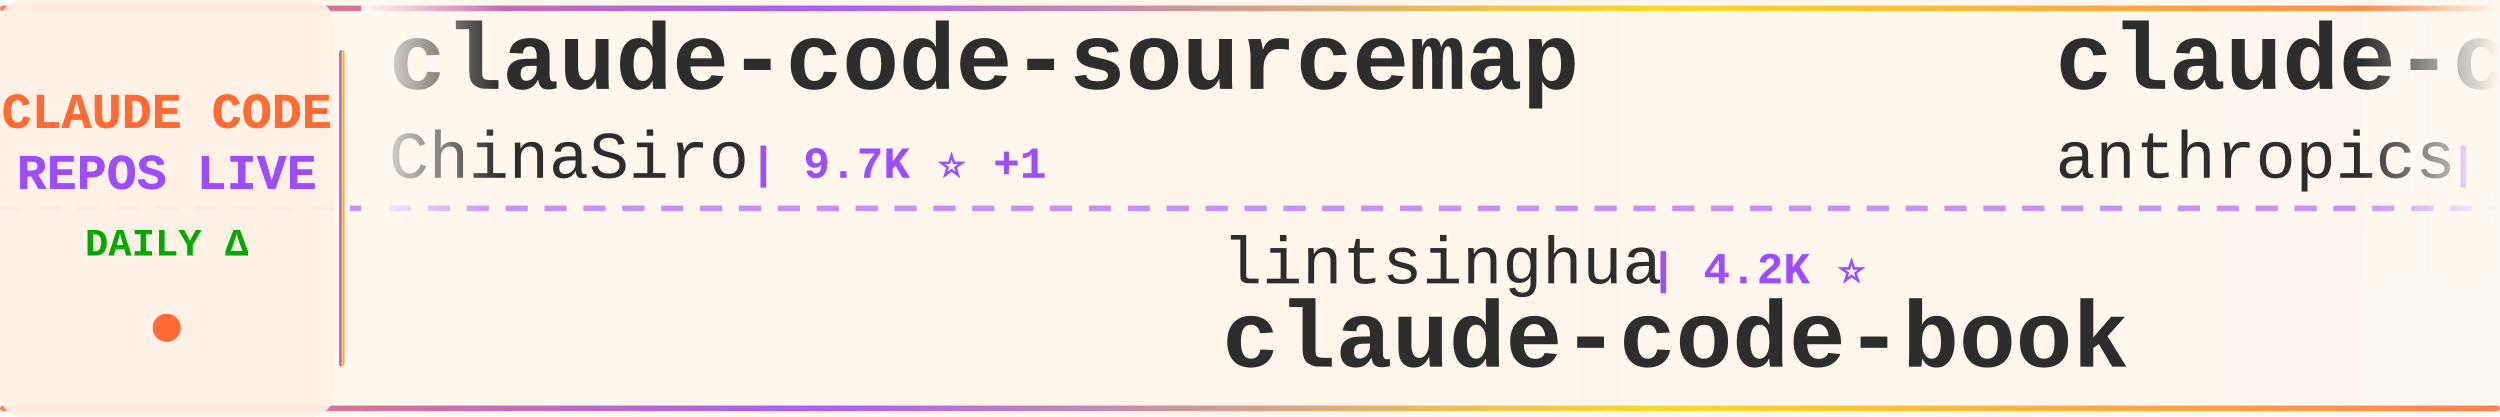
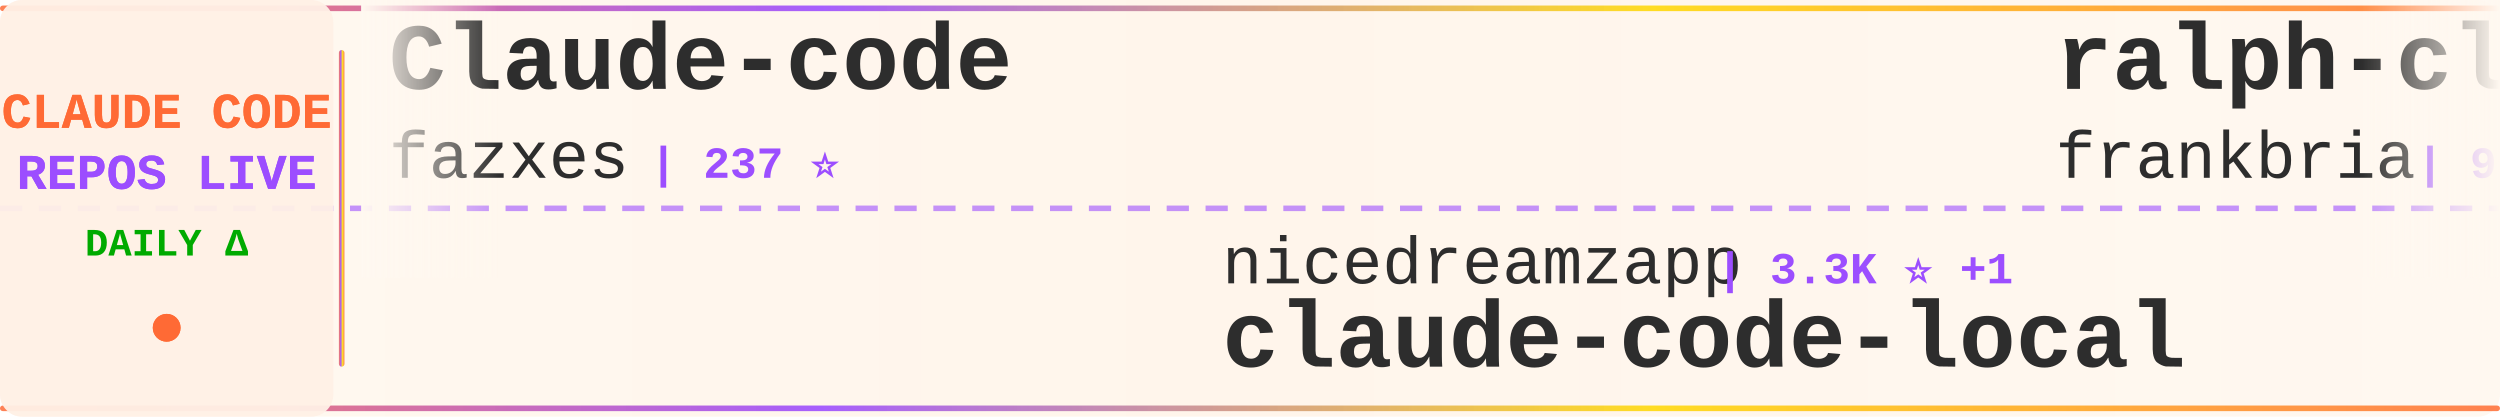
<svg xmlns="http://www.w3.org/2000/svg" width="900" height="150">
  <defs>
    <linearGradient id="tickerBg" x1="0%" y1="0%" x2="100%" y2="0%">
      <stop offset="0%" style="stop-color:#fff8f0;stop-opacity:0.98" />
      <stop offset="50%" style="stop-color:#fff5eb;stop-opacity:1" />
      <stop offset="100%" style="stop-color:#fff8f0;stop-opacity:0.98" />
    </linearGradient>
    <linearGradient id="borderGrad" x1="0%" y1="0%" x2="100%" y2="0%">
      <stop offset="0%" style="stop-color:#FF6B35;stop-opacity:0.85">
        <animate attributeName="stop-opacity" values="0.85;1;0.85" dur="2s" repeatCount="indefinite" />
      </stop>
      <stop offset="33%" style="stop-color:#9C4EFF;stop-opacity:0.9">
        <animate attributeName="stop-opacity" values="0.9;1;0.9" dur="2.2s" repeatCount="indefinite" />
      </stop>
      <stop offset="66%" style="stop-color:#FFD700;stop-opacity:0.85">
        <animate attributeName="stop-opacity" values="0.85;1;0.85" dur="1.8s" repeatCount="indefinite" />
      </stop>
      <stop offset="100%" style="stop-color:#FF6B35;stop-opacity:0.85">
        <animate attributeName="stop-opacity" values="0.85;1;0.85" dur="2s" repeatCount="indefinite" />
      </stop>
    </linearGradient>
    <filter id="textGlow">
      <feGaussianBlur stdDeviation="0.15" result="coloredBlur" />
      <feMerge>
        <feMergeNode in="coloredBlur" />
        <feMergeNode in="SourceGraphic" />
      </feMerge>
    </filter>
    <filter id="metricGlow">
      <feGaussianBlur stdDeviation="0.2" result="coloredBlur" />
      <feMerge>
        <feMergeNode in="coloredBlur" />
        <feMergeNode in="SourceGraphic" />
      </feMerge>
    </filter>
    <linearGradient id="leftFade" x1="0%" y1="0%" x2="100%" y2="0%">
      <stop offset="0%" style="stop-color:#fff8f0;stop-opacity:1" />
      <stop offset="100%" style="stop-color:#fff8f0;stop-opacity:0" />
    </linearGradient>
    <linearGradient id="rightFade" x1="0%" y1="0%" x2="100%" y2="0%">
      <stop offset="0%" style="stop-color:#fff8f0;stop-opacity:0" />
      <stop offset="100%" style="stop-color:#fff8f0;stop-opacity:1" />
    </linearGradient>
  </defs>
  <rect width="900" height="150" fill="url(#tickerBg)" rx="8" />
  <rect x="0" y="2" width="900" height="2" fill="url(#borderGrad)" rx="1" />
  <rect x="0" y="146" width="900" height="2" fill="url(#borderGrad)" rx="1" />
  <line x1="0" y1="75" x2="900" y2="75" stroke="#9C4EFF" stroke-width="2" stroke-dasharray="8 6" opacity="0.6" />
  <rect x="0" y="0" width="120" height="150" fill="#fff0e6" opacity="0.95" rx="8" />
  <text x="60" y="46" font-family="'Courier New', monospace" font-size="18" font-weight="bold" fill="#FF6B35" text-anchor="middle" filter="url(#textGlow)">
    CLAUDE CODE
  </text>
  <text x="60" y="68" font-family="'Courier New', monospace" font-size="18" font-weight="bold" fill="#9C4EFF" text-anchor="middle" filter="url(#textGlow)">
    REPOS LIVE
  </text>
  <text x="60" y="92" font-family="'Courier New', monospace" font-size="14" font-weight="bold" fill="#00aa00" text-anchor="middle">
    DAILY Δ
  </text>
  <circle cx="60" cy="118" r="5" fill="#FF6B35" filter="url(#metricGlow)">
    <animate attributeName="r" values="4;6;4" dur="1.5s" repeatCount="indefinite" />
    <animate attributeName="opacity" values="0.6;1;0.6" dur="1.5s" repeatCount="indefinite" />
  </circle>
  <rect x="122" y="18" width="2" height="114" fill="url(#borderGrad)" rx="1" />
  <clipPath id="tickerClip">
    <rect x="130" y="0" width="770" height="150" />
  </clipPath>
  <g clip-path="url(#tickerClip)">
    <g id="tickerItems">
      <animateTransform attributeName="transform" attributeType="XML" type="translate" from="0 0" to="-3000 0" dur="54s" repeatCount="indefinite" />
      <g transform="translate(0, 0)">
-         <text x="140" y="32" font-family="'Courier New', monospace" font-size="34" font-weight="bold" fill="#2d2d2d">claude-code-sourcemap</text>
-         <text x="140" y="64" font-family="'Courier New', monospace" font-size="24" font-weight="normal" fill="#2d2d2d" opacity="1.0">ChinaSiro</text>
-         <text x="270" y="64" font-family="'Courier New', monospace" font-size="16" font-weight="bold" fill="#9C4EFF"> | 9.7K ⭐ +1</text>
-       </g>
-       <g transform="translate(300, 0)">
-         <text x="140" y="102" font-family="'Courier New', monospace" font-size="24" font-weight="normal" fill="#2d2d2d" opacity="1.0">lintsinghua</text>
-         <text x="294" y="102" font-family="'Courier New', monospace" font-size="16" font-weight="bold" fill="#9C4EFF"> | 4.2K ⭐</text>
-         <text x="140" y="132" font-family="'Courier New', monospace" font-size="34" font-weight="bold" fill="#2d2d2d">claude-code-book</text>
-       </g>
-       <g transform="translate(600, 0)">
-         <text x="140" y="32" font-family="'Courier New', monospace" font-size="34" font-weight="bold" fill="#2d2d2d">claude-code-security-rev...</text>
-         <text x="140" y="64" font-family="'Courier New', monospace" font-size="24" font-weight="normal" fill="#2d2d2d" opacity="1.0">anthropics</text>
-         <text x="282" y="64" font-family="'Courier New', monospace" font-size="16" font-weight="bold" fill="#9C4EFF"> | 6.2K ⭐</text>
-       </g>
-       <g transform="translate(900, 0)">
-         <text x="140" y="102" font-family="'Courier New', monospace" font-size="24" font-weight="normal" fill="#2d2d2d" opacity="1.0">1rgs</text>
-         <text x="210" y="102" font-family="'Courier New', monospace" font-size="16" font-weight="bold" fill="#9C4EFF"> | 3.7K ⭐</text>
-         <text x="140" y="132" font-family="'Courier New', monospace" font-size="34" font-weight="bold" fill="#2d2d2d">claude-code-proxy</text>
-       </g>
-       <g transform="translate(1200, 0)">
        <text x="140" y="32" font-family="'Courier New', monospace" font-size="34" font-weight="bold" fill="#2d2d2d">Claude-code</text>
        <text x="140" y="64" font-family="'Courier New', monospace" font-size="24" font-weight="normal" fill="#2d2d2d" opacity="1.0">fazxes</text>
        <text x="234" y="64" font-family="'Courier New', monospace" font-size="16" font-weight="bold" fill="#9C4EFF"> | 237 ⭐</text>
      </g>
+       <g transform="translate(300, 0)">
+         <text x="140" y="102" font-family="'Courier New', monospace" font-size="24" font-weight="normal" fill="#2d2d2d" opacity="1.0">nicedreamzapp</text>
+         <text x="318" y="102" font-family="'Courier New', monospace" font-size="16" font-weight="bold" fill="#9C4EFF"> | 3.3K ⭐ +1</text>
+         <text x="140" y="132" font-family="'Courier New', monospace" font-size="34" font-weight="bold" fill="#2d2d2d">claude-code-local</text>
+       </g>
+       <g transform="translate(600, 0)">
+         <text x="140" y="32" font-family="'Courier New', monospace" font-size="34" font-weight="bold" fill="#2d2d2d">ralph-claude-code</text>
+         <text x="140" y="64" font-family="'Courier New', monospace" font-size="24" font-weight="normal" fill="#2d2d2d" opacity="1.0">frankbria</text>
+         <text x="270" y="64" font-family="'Courier New', monospace" font-size="16" font-weight="bold" fill="#9C4EFF"> | 9.6K ⭐</text>
+       </g>
+       <g transform="translate(900, 0)">
+         <text x="140" y="102" font-family="'Courier New', monospace" font-size="24" font-weight="normal" fill="#2d2d2d" opacity="1.0">simonw</text>
+         <text x="234" y="102" font-family="'Courier New', monospace" font-size="16" font-weight="bold" fill="#9C4EFF"> | 1.7K ⭐ +1</text>
+         <text x="140" y="132" font-family="'Courier New', monospace" font-size="34" font-weight="bold" fill="#2d2d2d">claude-code-transcripts</text>
+       </g>
+       <g transform="translate(1200, 0)">
+         <text x="140" y="32" font-family="'Courier New', monospace" font-size="34" font-weight="bold" fill="#2d2d2d">edmunds-claude-code</text>
+         <text x="140" y="64" font-family="'Courier New', monospace" font-size="24" font-weight="normal" fill="#2d2d2d" opacity="1.0">edmund-io</text>
+         <text x="270" y="64" font-family="'Courier New', monospace" font-size="16" font-weight="bold" fill="#9C4EFF"> | 1.5K ⭐</text>
+       </g>
      <g transform="translate(1500, 0)">
-         <text x="140" y="102" font-family="'Courier New', monospace" font-size="24" font-weight="normal" fill="#2d2d2d" opacity="1.0">digitalsamba</text>
-         <text x="306" y="102" font-family="'Courier New', monospace" font-size="16" font-weight="bold" fill="#9C4EFF"> | 2.1K ⭐ +1</text>
-         <text x="140" y="132" font-family="'Courier New', monospace" font-size="34" font-weight="bold" fill="#2d2d2d">claude-code-video-toolki...</text>
+         <text x="140" y="102" font-family="'Courier New', monospace" font-size="24" font-weight="normal" fill="#2d2d2d" opacity="1.0">ponponon</text>
+         <text x="258" y="102" font-family="'Courier New', monospace" font-size="16" font-weight="bold" fill="#9C4EFF"> | 2.3K ⭐</text>
+         <text x="140" y="132" font-family="'Courier New', monospace" font-size="34" font-weight="bold" fill="#2d2d2d">claude_code_src</text>
      </g>
      <g transform="translate(1800, 0)">
-         <text x="140" y="32" font-family="'Courier New', monospace" font-size="34" font-weight="bold" fill="#2d2d2d">arcads-claude-code</text>
-         <text x="140" y="64" font-family="'Courier New', monospace" font-size="24" font-weight="normal" fill="#2d2d2d" opacity="1.0">krusemediallc</text>
-         <text x="318" y="64" font-family="'Courier New', monospace" font-size="16" font-weight="bold" fill="#9C4EFF"> | 1.5K ⭐ +2</text>
+         <text x="140" y="32" font-family="'Courier New', monospace" font-size="34" font-weight="bold" fill="#2d2d2d">claude-code-showcase</text>
+         <text x="140" y="64" font-family="'Courier New', monospace" font-size="24" font-weight="normal" fill="#2d2d2d" opacity="1.0">ChrisWiles</text>
+         <text x="282" y="64" font-family="'Courier New', monospace" font-size="16" font-weight="bold" fill="#9C4EFF"> | 6.1K ⭐</text>
      </g>
      <g transform="translate(2100, 0)">
-         <text x="140" y="102" font-family="'Courier New', monospace" font-size="24" font-weight="normal" fill="#2d2d2d" opacity="1.0">fuergaosi233</text>
-         <text x="306" y="102" font-family="'Courier New', monospace" font-size="16" font-weight="bold" fill="#9C4EFF"> | 2.8K ⭐</text>
-         <text x="140" y="132" font-family="'Courier New', monospace" font-size="34" font-weight="bold" fill="#2d2d2d">claude-code-proxy</text>
+         <text x="140" y="102" font-family="'Courier New', monospace" font-size="24" font-weight="normal" fill="#2d2d2d" opacity="1.0">anthropics</text>
+         <text x="282" y="102" font-family="'Courier New', monospace" font-size="16" font-weight="bold" fill="#9C4EFF"> | 144.5K ⭐ +18</text>
+         <text x="140" y="132" font-family="'Courier New', monospace" font-size="34" font-weight="bold" fill="#2d2d2d">claude-code</text>
      </g>
      <g transform="translate(2400, 0)">
-         <text x="140" y="32" font-family="'Courier New', monospace" font-size="34" font-weight="bold" fill="#2d2d2d">awesome-claude-code-suba...</text>
-         <text x="140" y="64" font-family="'Courier New', monospace" font-size="24" font-weight="normal" fill="#2d2d2d" opacity="1.0">VoltAgent</text>
-         <text x="270" y="64" font-family="'Courier New', monospace" font-size="16" font-weight="bold" fill="#9C4EFF"> | 24.9K ⭐ +7</text>
+         <text x="140" y="32" font-family="'Courier New', monospace" font-size="34" font-weight="bold" fill="#2d2d2d">my-claude-code-setup</text>
+         <text x="140" y="64" font-family="'Courier New', monospace" font-size="24" font-weight="normal" fill="#2d2d2d" opacity="1.0">centminmod</text>
+         <text x="282" y="64" font-family="'Courier New', monospace" font-size="16" font-weight="bold" fill="#9C4EFF"> | 2.6K ⭐ +1</text>
      </g>
      <g transform="translate(2700, 0)">
-         <text x="140" y="102" font-family="'Courier New', monospace" font-size="24" font-weight="normal" fill="#2d2d2d" opacity="1.0">JrCx7scC</text>
-         <text x="258" y="102" font-family="'Courier New', monospace" font-size="16" font-weight="bold" fill="#9C4EFF"> | 376 ⭐</text>
-         <text x="140" y="132" font-family="'Courier New', monospace" font-size="34" font-weight="bold" fill="#2d2d2d">claude-code-source</text>
+         <text x="140" y="102" font-family="'Courier New', monospace" font-size="24" font-weight="normal" fill="#2d2d2d" opacity="1.0">alex000kim</text>
+         <text x="282" y="102" font-family="'Courier New', monospace" font-size="16" font-weight="bold" fill="#9C4EFF"> | 233 ⭐</text>
+         <text x="140" y="132" font-family="'Courier New', monospace" font-size="34" font-weight="bold" fill="#2d2d2d">claude-code</text>
      </g>
      <g transform="translate(3000, 0)">
-         <text x="140" y="32" font-family="'Courier New', monospace" font-size="34" font-weight="bold" fill="#2d2d2d">claude-code-sourcemap</text>
-         <text x="140" y="64" font-family="'Courier New', monospace" font-size="24" font-weight="normal" fill="#2d2d2d" opacity="1.0">ChinaSiro</text>
-         <text x="270" y="64" font-family="'Courier New', monospace" font-size="16" font-weight="bold" fill="#9C4EFF"> | 9.7K ⭐ +1</text>
+         <text x="140" y="32" font-family="'Courier New', monospace" font-size="34" font-weight="bold" fill="#2d2d2d">Claude-code</text>
+         <text x="140" y="64" font-family="'Courier New', monospace" font-size="24" font-weight="normal" fill="#2d2d2d" opacity="1.0">fazxes</text>
+         <text x="234" y="64" font-family="'Courier New', monospace" font-size="16" font-weight="bold" fill="#9C4EFF"> | 237 ⭐</text>
      </g>
      <g transform="translate(3300, 0)">
-         <text x="140" y="102" font-family="'Courier New', monospace" font-size="24" font-weight="normal" fill="#2d2d2d" opacity="1.0">lintsinghua</text>
-         <text x="294" y="102" font-family="'Courier New', monospace" font-size="16" font-weight="bold" fill="#9C4EFF"> | 4.2K ⭐</text>
-         <text x="140" y="132" font-family="'Courier New', monospace" font-size="34" font-weight="bold" fill="#2d2d2d">claude-code-book</text>
+         <text x="140" y="102" font-family="'Courier New', monospace" font-size="24" font-weight="normal" fill="#2d2d2d" opacity="1.0">nicedreamzapp</text>
+         <text x="318" y="102" font-family="'Courier New', monospace" font-size="16" font-weight="bold" fill="#9C4EFF"> | 3.3K ⭐ +1</text>
+         <text x="140" y="132" font-family="'Courier New', monospace" font-size="34" font-weight="bold" fill="#2d2d2d">claude-code-local</text>
      </g>
      <g transform="translate(3600, 0)">
-         <text x="140" y="32" font-family="'Courier New', monospace" font-size="34" font-weight="bold" fill="#2d2d2d">claude-code-security-rev...</text>
-         <text x="140" y="64" font-family="'Courier New', monospace" font-size="24" font-weight="normal" fill="#2d2d2d" opacity="1.0">anthropics</text>
-         <text x="282" y="64" font-family="'Courier New', monospace" font-size="16" font-weight="bold" fill="#9C4EFF"> | 6.2K ⭐</text>
+         <text x="140" y="32" font-family="'Courier New', monospace" font-size="34" font-weight="bold" fill="#2d2d2d">ralph-claude-code</text>
+         <text x="140" y="64" font-family="'Courier New', monospace" font-size="24" font-weight="normal" fill="#2d2d2d" opacity="1.0">frankbria</text>
+         <text x="270" y="64" font-family="'Courier New', monospace" font-size="16" font-weight="bold" fill="#9C4EFF"> | 9.6K ⭐</text>
      </g>
      <g transform="translate(3900, 0)">
-         <text x="140" y="102" font-family="'Courier New', monospace" font-size="24" font-weight="normal" fill="#2d2d2d" opacity="1.0">1rgs</text>
-         <text x="210" y="102" font-family="'Courier New', monospace" font-size="16" font-weight="bold" fill="#9C4EFF"> | 3.7K ⭐</text>
-         <text x="140" y="132" font-family="'Courier New', monospace" font-size="34" font-weight="bold" fill="#2d2d2d">claude-code-proxy</text>
+         <text x="140" y="102" font-family="'Courier New', monospace" font-size="24" font-weight="normal" fill="#2d2d2d" opacity="1.0">simonw</text>
+         <text x="234" y="102" font-family="'Courier New', monospace" font-size="16" font-weight="bold" fill="#9C4EFF"> | 1.7K ⭐ +1</text>
+         <text x="140" y="132" font-family="'Courier New', monospace" font-size="34" font-weight="bold" fill="#2d2d2d">claude-code-transcripts</text>
      </g>
    </g>
  </g>
  <rect x="130" y="0" width="50" height="100" fill="url(#leftFade)" />
  <rect x="850" y="0" width="50" height="100" fill="url(#rightFade)" />
</svg>
